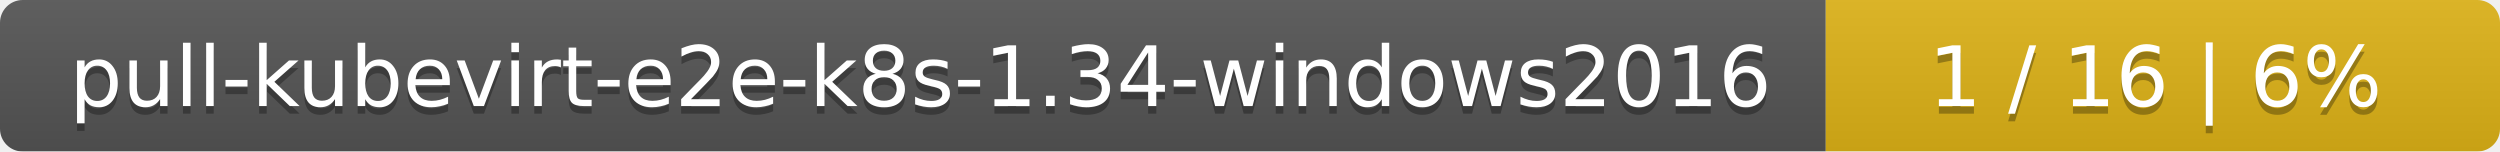
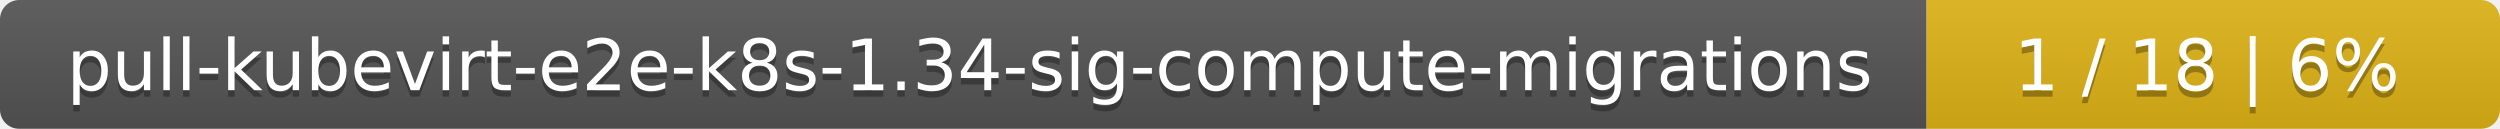
- <svg xmlns="http://www.w3.org/2000/svg" width="330" height="20">
+ <svg xmlns="http://www.w3.org/2000/svg" width="388" height="20">
  <linearGradient id="smooth" x2="0" y2="100%">
    <stop offset="0" stop-color="#bbb" stop-opacity=".1" />
    <stop offset="1" stop-opacity=".1" />
  </linearGradient>
  <mask id="round">
-     <rect width="330" height="20" rx="3" fill="#fff" />
+     <rect width="388" height="20" rx="3" fill="#fff" />
  </mask>
  <g mask="url(#round)">
-     <rect width="241" height="20" fill="#555" />
-     <rect x="241" width="89" height="20" fill="#dfb317" />
-     <rect width="330" height="20" fill="url(#smooth)" />
+     <rect width="299" height="20" fill="#555" />
+     <rect x="299" width="89" height="20" fill="#dfb317" />
+     <rect width="388" height="20" fill="url(#smooth)" />
  </g>
  <g fill="#fff" text-anchor="middle" font-family="DejaVu Sans,Verdana,Geneva,sans-serif" font-size="11">
-     <text x="121.5" y="15" fill="#010101" fill-opacity=".3">pull-kubevirt-e2e-k8s-1.34-windows2016</text>
-     <text x="121.5" y="14">pull-kubevirt-e2e-k8s-1.34-windows2016</text>
-     <text x="284.5" y="15" fill="#010101" fill-opacity=".3">1 / 16    |    6%</text>
-     <text x="284.5" y="14">1 / 16    |    6%</text>
+     <text x="150.5" y="15" fill="#010101" fill-opacity=".3">pull-kubevirt-e2e-k8s-1.34-sig-compute-migrations</text>
+     <text x="150.5" y="14">pull-kubevirt-e2e-k8s-1.34-sig-compute-migrations</text>
+     <text x="342.5" y="15" fill="#010101" fill-opacity=".3">1 / 18    |    6%</text>
+     <text x="342.5" y="14">1 / 18    |    6%</text>
  </g>
</svg>
